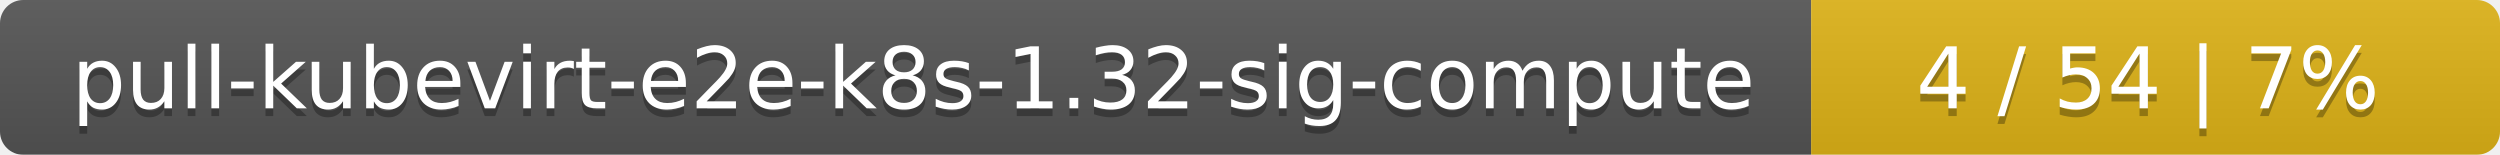
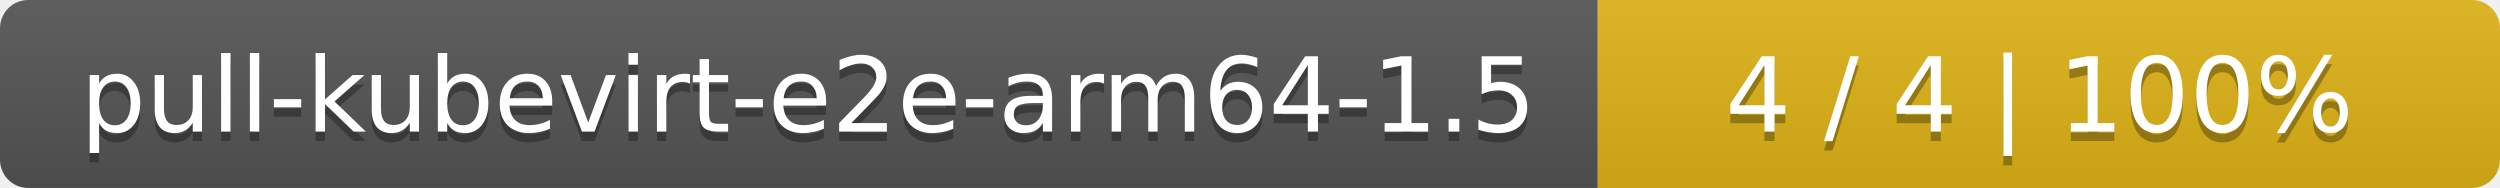
- <svg xmlns="http://www.w3.org/2000/svg" width="323" height="20">
+ <svg xmlns="http://www.w3.org/2000/svg" width="266" height="20">
  <linearGradient id="smooth" x2="0" y2="100%">
    <stop offset="0" stop-color="#bbb" stop-opacity=".1" />
    <stop offset="1" stop-opacity=".1" />
  </linearGradient>
  <mask id="round">
-     <rect width="323" height="20" rx="3" fill="#fff" />
+     <rect width="266" height="20" rx="3" fill="#fff" />
  </mask>
  <g mask="url(#round)">
-     <rect width="234" height="20" fill="#555" />
-     <rect x="234" width="89" height="20" fill="#dfb317" />
-     <rect width="323" height="20" fill="url(#smooth)" />
+     <rect width="170" height="20" fill="#555" />
+     <rect x="170" width="96" height="20" fill="#dfb317" />
+     <rect width="266" height="20" fill="url(#smooth)" />
  </g>
  <g fill="#fff" text-anchor="middle" font-family="DejaVu Sans,Verdana,Geneva,sans-serif" font-size="11">
-     <text x="118" y="15" fill="#010101" fill-opacity=".3">pull-kubevirt-e2e-k8s-1.32-sig-compute</text>
-     <text x="118" y="14">pull-kubevirt-e2e-k8s-1.32-sig-compute</text>
-     <text x="277.5" y="15" fill="#010101" fill-opacity=".3">4 / 54    |    7%</text>
-     <text x="277.5" y="14">4 / 54    |    7%</text>
+     <text x="86" y="15" fill="#010101" fill-opacity=".3">pull-kubevirt-e2e-arm64-1.5</text>
+     <text x="86" y="14">pull-kubevirt-e2e-arm64-1.5</text>
+     <text x="217" y="15" fill="#010101" fill-opacity=".3">4 / 4    |    100%</text>
+     <text x="217" y="14">4 / 4    |    100%</text>
  </g>
</svg>
